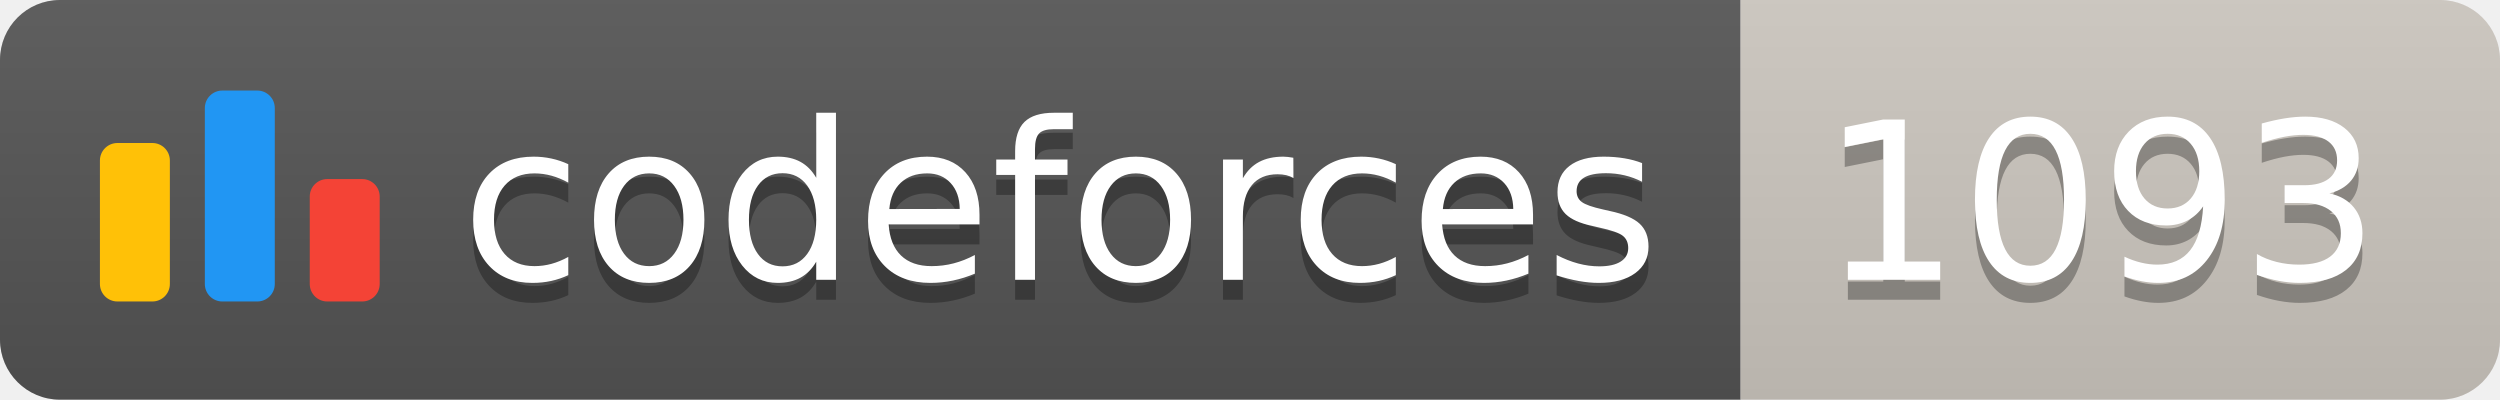
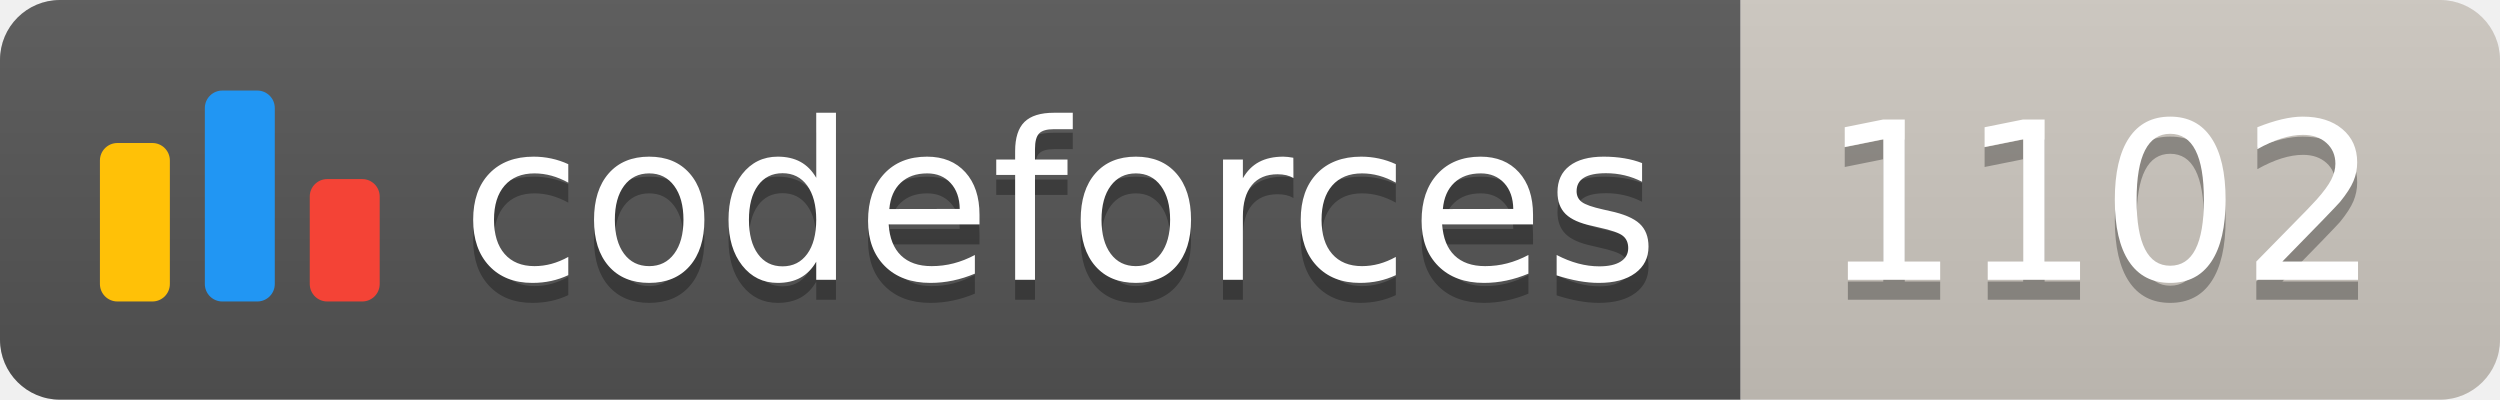
<svg xmlns="http://www.w3.org/2000/svg" width="125.1" height="20">
  <linearGradient id="smooth" x2="0" y2="100%">
    <stop offset="0" stop-color="#bbb" stop-opacity=".1" />
    <stop offset="1" stop-opacity=".1" />
  </linearGradient>
  <clipPath id="round">
    <rect width="125.1" height="20" rx="3" fill="#fff" />
  </clipPath>
  <g clip-path="url(#round)">
    <rect width="87.1" height="20" fill="#555" />
    <rect x="87.1" width="38.0" height="20" fill="#cec8c1" />
    <rect width="125.1" height="20" fill="url(#smooth)" />
  </g>
  <g fill="#fff" text-anchor="middle" font-family="DejaVu Sans,Verdana,Geneva,sans-serif" font-size="110">
    <svg x="5" y="3" class="logo" width="14" height="14" viewBox="0 0 32 25" fill="none">
      <rect y="6" width="8" height="18.125" rx="2" fill="#FFC107" />
      <rect x="24" y="10.125" width="8" height="14" rx="2" fill="#F44336" />
      <rect x="12" width="8" height="24.125" rx="2" fill="#2196F3" />
    </svg>
    <text x="530.5" y="150" fill="#010101" fill-opacity=".3" transform="scale(0.1)" textLength="601.0" lengthAdjust="spacing">codeforces
        </text>
    <text x="530.5" y="140" transform="scale(0.1)" textLength="601.0" lengthAdjust="spacing">codeforces</text>
-     <text x="1051.0" y="150" fill="#010101" fill-opacity=".3" transform="scale(0.1)" textLength="280.0" lengthAdjust="spacing">1093
+     <text x="1051.0" y="150" fill="#010101" fill-opacity=".3" transform="scale(0.1)" textLength="280.0" lengthAdjust="spacing">1102
        </text>
-     <text x="1051.0" y="140" transform="scale(0.1)" textLength="280.0" lengthAdjust="spacing">1093</text>
+     <text x="1051.0" y="140" transform="scale(0.1)" textLength="280.0" lengthAdjust="spacing">1102</text>
  </g>
</svg>
